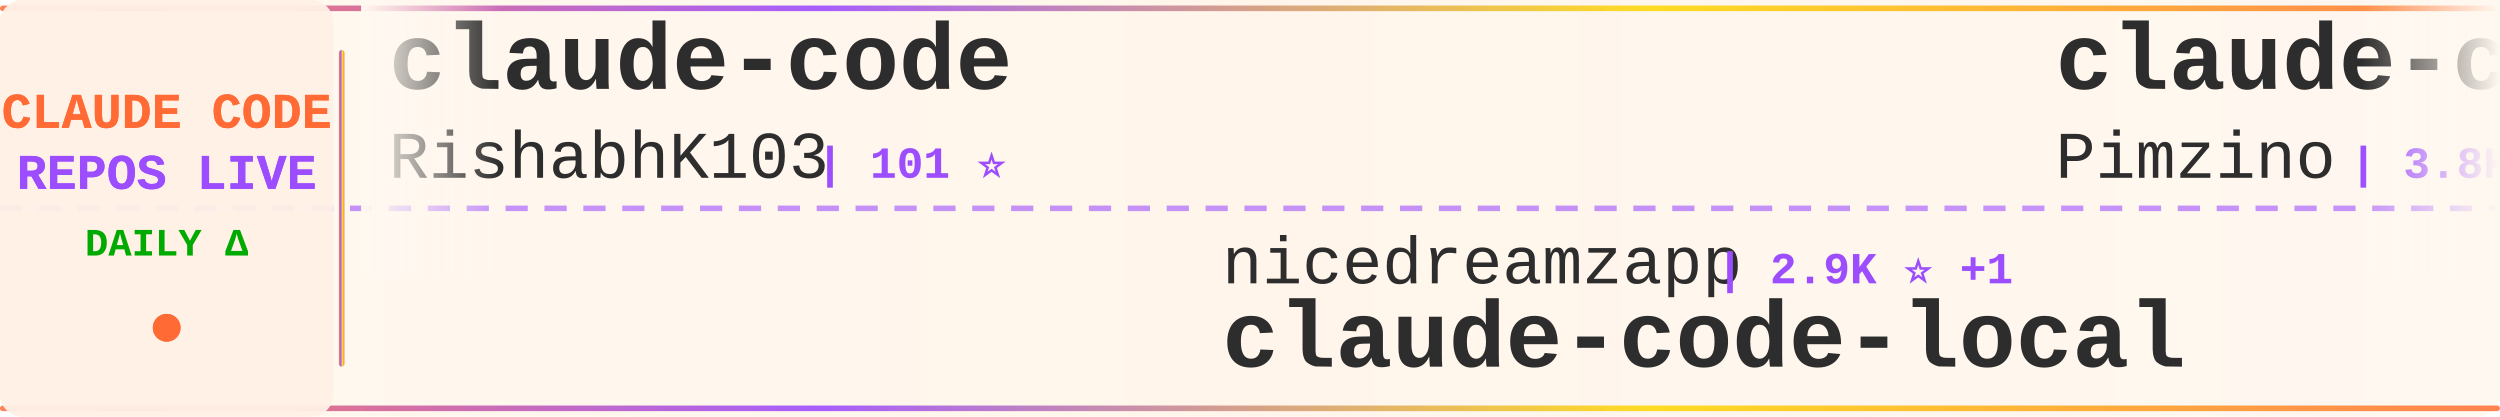
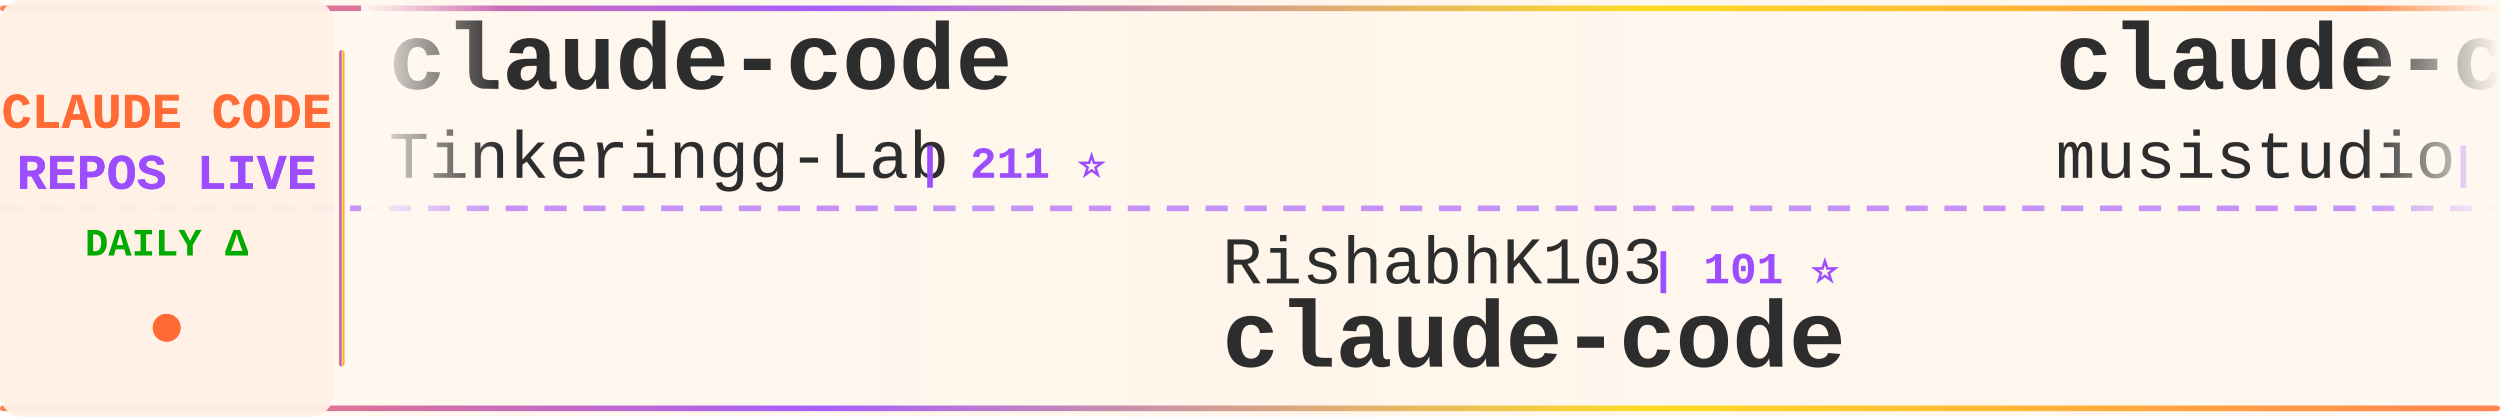
<svg xmlns="http://www.w3.org/2000/svg" width="900" height="150">
  <defs>
    <linearGradient id="tickerBg" x1="0%" y1="0%" x2="100%" y2="0%">
      <stop offset="0%" style="stop-color:#fff8f0;stop-opacity:0.98" />
      <stop offset="50%" style="stop-color:#fff5eb;stop-opacity:1" />
      <stop offset="100%" style="stop-color:#fff8f0;stop-opacity:0.98" />
    </linearGradient>
    <linearGradient id="borderGrad" x1="0%" y1="0%" x2="100%" y2="0%">
      <stop offset="0%" style="stop-color:#FF6B35;stop-opacity:0.85">
        <animate attributeName="stop-opacity" values="0.85;1;0.85" dur="2s" repeatCount="indefinite" />
      </stop>
      <stop offset="33%" style="stop-color:#9C4EFF;stop-opacity:0.9">
        <animate attributeName="stop-opacity" values="0.9;1;0.9" dur="2.2s" repeatCount="indefinite" />
      </stop>
      <stop offset="66%" style="stop-color:#FFD700;stop-opacity:0.85">
        <animate attributeName="stop-opacity" values="0.85;1;0.85" dur="1.8s" repeatCount="indefinite" />
      </stop>
      <stop offset="100%" style="stop-color:#FF6B35;stop-opacity:0.85">
        <animate attributeName="stop-opacity" values="0.85;1;0.85" dur="2s" repeatCount="indefinite" />
      </stop>
    </linearGradient>
    <filter id="textGlow">
      <feGaussianBlur stdDeviation="0.15" result="coloredBlur" />
      <feMerge>
        <feMergeNode in="coloredBlur" />
        <feMergeNode in="SourceGraphic" />
      </feMerge>
    </filter>
    <filter id="metricGlow">
      <feGaussianBlur stdDeviation="0.2" result="coloredBlur" />
      <feMerge>
        <feMergeNode in="coloredBlur" />
        <feMergeNode in="SourceGraphic" />
      </feMerge>
    </filter>
    <linearGradient id="leftFade" x1="0%" y1="0%" x2="100%" y2="0%">
      <stop offset="0%" style="stop-color:#fff8f0;stop-opacity:1" />
      <stop offset="100%" style="stop-color:#fff8f0;stop-opacity:0" />
    </linearGradient>
    <linearGradient id="rightFade" x1="0%" y1="0%" x2="100%" y2="0%">
      <stop offset="0%" style="stop-color:#fff8f0;stop-opacity:0" />
      <stop offset="100%" style="stop-color:#fff8f0;stop-opacity:1" />
    </linearGradient>
  </defs>
  <rect width="900" height="150" fill="url(#tickerBg)" rx="8" />
  <rect x="0" y="2" width="900" height="2" fill="url(#borderGrad)" rx="1" />
  <rect x="0" y="146" width="900" height="2" fill="url(#borderGrad)" rx="1" />
  <line x1="0" y1="75" x2="900" y2="75" stroke="#9C4EFF" stroke-width="2" stroke-dasharray="8 6" opacity="0.6" />
  <rect x="0" y="0" width="120" height="150" fill="#fff0e6" opacity="0.95" rx="8" />
  <text x="60" y="46" font-family="'Courier New', monospace" font-size="18" font-weight="bold" fill="#FF6B35" text-anchor="middle" filter="url(#textGlow)">
    CLAUDE CODE
  </text>
  <text x="60" y="68" font-family="'Courier New', monospace" font-size="18" font-weight="bold" fill="#9C4EFF" text-anchor="middle" filter="url(#textGlow)">
    REPOS LIVE
  </text>
  <text x="60" y="92" font-family="'Courier New', monospace" font-size="14" font-weight="bold" fill="#00aa00" text-anchor="middle">
    DAILY Δ
  </text>
  <circle cx="60" cy="118" r="5" fill="#FF6B35" filter="url(#metricGlow)">
    <animate attributeName="r" values="4;6;4" dur="1.5s" repeatCount="indefinite" />
    <animate attributeName="opacity" values="0.6;1;0.6" dur="1.5s" repeatCount="indefinite" />
  </circle>
  <rect x="122" y="18" width="2" height="114" fill="url(#borderGrad)" rx="1" />
  <clipPath id="tickerClip">
    <rect x="130" y="0" width="770" height="150" />
  </clipPath>
  <g clip-path="url(#tickerClip)">
    <g id="tickerItems">
      <animateTransform attributeName="transform" attributeType="XML" type="translate" from="0 0" to="-3000 0" dur="54s" repeatCount="indefinite" />
      <g transform="translate(0, 0)">
        <text x="140" y="32" font-family="'Courier New', monospace" font-size="34" font-weight="bold" fill="#2d2d2d">claude-code</text>
-         <text x="140" y="64" font-family="'Courier New', monospace" font-size="24" font-weight="normal" fill="#2d2d2d" opacity="1.0">RishabhK103</text>
-         <text x="294" y="64" font-family="'Courier New', monospace" font-size="16" font-weight="bold" fill="#9C4EFF"> | 101 ⭐</text>
+         <text x="140" y="64" font-family="'Courier New', monospace" font-size="24" font-weight="normal" fill="#2d2d2d" opacity="1.0">Tinkeringg-Lab</text>
+         <text x="330" y="64" font-family="'Courier New', monospace" font-size="16" font-weight="bold" fill="#9C4EFF"> | 211 ⭐</text>
      </g>
      <g transform="translate(300, 0)">
-         <text x="140" y="102" font-family="'Courier New', monospace" font-size="24" font-weight="normal" fill="#2d2d2d" opacity="1.0">nicedreamzapp</text>
-         <text x="318" y="102" font-family="'Courier New', monospace" font-size="16" font-weight="bold" fill="#9C4EFF"> | 2.9K ⭐ +1</text>
-         <text x="140" y="132" font-family="'Courier New', monospace" font-size="34" font-weight="bold" fill="#2d2d2d">claude-code-local</text>
+         <text x="140" y="102" font-family="'Courier New', monospace" font-size="24" font-weight="normal" fill="#2d2d2d" opacity="1.0">RishabhK103</text>
+         <text x="294" y="102" font-family="'Courier New', monospace" font-size="16" font-weight="bold" fill="#9C4EFF"> | 101 ⭐</text>
+         <text x="140" y="132" font-family="'Courier New', monospace" font-size="34" font-weight="bold" fill="#2d2d2d">claude-code</text>
      </g>
      <g transform="translate(600, 0)">
-         <text x="140" y="32" font-family="'Courier New', monospace" font-size="34" font-weight="bold" fill="#2d2d2d">claude-code-spec-workflo...</text>
-         <text x="140" y="64" font-family="'Courier New', monospace" font-size="24" font-weight="normal" fill="#2d2d2d" opacity="1.0">Pimzino</text>
-         <text x="246" y="64" font-family="'Courier New', monospace" font-size="16" font-weight="bold" fill="#9C4EFF"> | 3.8K ⭐ +1</text>
+         <text x="140" y="32" font-family="'Courier New', monospace" font-size="34" font-weight="bold" fill="#2d2d2d">claude-code-router</text>
+         <text x="140" y="64" font-family="'Courier New', monospace" font-size="24" font-weight="normal" fill="#2d2d2d" opacity="1.0">musistudio</text>
+         <text x="282" y="64" font-family="'Courier New', monospace" font-size="16" font-weight="bold" fill="#9C4EFF"> | 35.8K ⭐ +31</text>
      </g>
      <g transform="translate(900, 0)">
-         <text x="140" y="102" font-family="'Courier New', monospace" font-size="24" font-weight="normal" fill="#2d2d2d" opacity="1.0">krusemediallc</text>
-         <text x="318" y="102" font-family="'Courier New', monospace" font-size="16" font-weight="bold" fill="#9C4EFF"> | 1.0K ⭐ +4</text>
-         <text x="140" y="132" font-family="'Courier New', monospace" font-size="34" font-weight="bold" fill="#2d2d2d">arcads-claude-code</text>
+         <text x="140" y="102" font-family="'Courier New', monospace" font-size="24" font-weight="normal" fill="#2d2d2d" opacity="1.0">daymade</text>
+         <text x="246" y="102" font-family="'Courier New', monospace" font-size="16" font-weight="bold" fill="#9C4EFF"> | 1.3K ⭐ +5</text>
+         <text x="140" y="132" font-family="'Courier New', monospace" font-size="34" font-weight="bold" fill="#2d2d2d">claude-code-skills</text>
      </g>
      <g transform="translate(1200, 0)">
        <text x="140" y="32" font-family="'Courier New', monospace" font-size="34" font-weight="bold" fill="#2d2d2d">claude-code</text>
-         <text x="140" y="64" font-family="'Courier New', monospace" font-size="24" font-weight="normal" fill="#2d2d2d" opacity="1.0">yasasbanukaofficial</text>
-         <text x="390" y="64" font-family="'Courier New', monospace" font-size="16" font-weight="bold" fill="#9C4EFF"> | 3.8K ⭐ +7</text>
+         <text x="140" y="64" font-family="'Courier New', monospace" font-size="24" font-weight="normal" fill="#2d2d2d" opacity="1.0">tanbiralam</text>
+         <text x="282" y="64" font-family="'Courier New', monospace" font-size="16" font-weight="bold" fill="#9C4EFF"> | 2.0K ⭐ +5</text>
      </g>
      <g transform="translate(1500, 0)">
-         <text x="140" y="102" font-family="'Courier New', monospace" font-size="24" font-weight="normal" fill="#2d2d2d" opacity="1.0">anthropics</text>
-         <text x="282" y="102" font-family="'Courier New', monospace" font-size="16" font-weight="bold" fill="#9C4EFF"> | 161.5K ⭐ +303</text>
-         <text x="140" y="132" font-family="'Courier New', monospace" font-size="34" font-weight="bold" fill="#2d2d2d">skills</text>
+         <text x="140" y="102" font-family="'Courier New', monospace" font-size="24" font-weight="normal" fill="#2d2d2d" opacity="1.0">edmund-io</text>
+         <text x="270" y="102" font-family="'Courier New', monospace" font-size="16" font-weight="bold" fill="#9C4EFF"> | 1.5K ⭐ +1</text>
+         <text x="140" y="132" font-family="'Courier New', monospace" font-size="34" font-weight="bold" fill="#2d2d2d">edmunds-claude-code</text>
      </g>
      <g transform="translate(1800, 0)">
-         <text x="140" y="32" font-family="'Courier New', monospace" font-size="34" font-weight="bold" fill="#2d2d2d">Open-ClaudeCode</text>
-         <text x="140" y="64" font-family="'Courier New', monospace" font-size="24" font-weight="normal" fill="#2d2d2d" opacity="1.0">LING71671</text>
-         <text x="270" y="64" font-family="'Courier New', monospace" font-size="16" font-weight="bold" fill="#9C4EFF"> | 918 ⭐</text>
+         <text x="140" y="32" font-family="'Courier New', monospace" font-size="34" font-weight="bold" fill="#2d2d2d">claude-code</text>
+         <text x="140" y="64" font-family="'Courier New', monospace" font-size="24" font-weight="normal" fill="#2d2d2d" opacity="1.0">anthropics</text>
+         <text x="282" y="64" font-family="'Courier New', monospace" font-size="16" font-weight="bold" fill="#9C4EFF"> | 138.1K ⭐ +152</text>
      </g>
      <g transform="translate(2100, 0)">
-         <text x="140" y="102" font-family="'Courier New', monospace" font-size="24" font-weight="normal" fill="#2d2d2d" opacity="1.0">FlorianBruniaux</text>
-         <text x="342" y="102" font-family="'Courier New', monospace" font-size="16" font-weight="bold" fill="#9C4EFF"> | 5.5K ⭐ +17</text>
-         <text x="140" y="132" font-family="'Courier New', monospace" font-size="34" font-weight="bold" fill="#2d2d2d">claude-code-ultimate-gui...</text>
+         <text x="140" y="102" font-family="'Courier New', monospace" font-size="24" font-weight="normal" fill="#2d2d2d" opacity="1.0">Windy3f3f3f3f</text>
+         <text x="318" y="102" font-family="'Courier New', monospace" font-size="16" font-weight="bold" fill="#9C4EFF"> | 3.2K ⭐ +18</text>
+         <text x="140" y="132" font-family="'Courier New', monospace" font-size="34" font-weight="bold" fill="#2d2d2d">how-claude-code-works</text>
      </g>
      <g transform="translate(2400, 0)">
-         <text x="140" y="32" font-family="'Courier New', monospace" font-size="34" font-weight="bold" fill="#2d2d2d">claude-code-security-rev...</text>
-         <text x="140" y="64" font-family="'Courier New', monospace" font-size="24" font-weight="normal" fill="#2d2d2d" opacity="1.0">anthropics</text>
-         <text x="282" y="64" font-family="'Courier New', monospace" font-size="16" font-weight="bold" fill="#9C4EFF"> | 5.6K ⭐ +13</text>
+         <text x="140" y="32" font-family="'Courier New', monospace" font-size="34" font-weight="bold" fill="#2d2d2d">Claude-Code</text>
+         <text x="140" y="64" font-family="'Courier New', monospace" font-size="24" font-weight="normal" fill="#2d2d2d" opacity="1.0">KPR111</text>
+         <text x="234" y="64" font-family="'Courier New', monospace" font-size="16" font-weight="bold" fill="#9C4EFF"> | 18 ⭐</text>
      </g>
      <g transform="translate(2700, 0)">
-         <text x="140" y="102" font-family="'Courier New', monospace" font-size="24" font-weight="normal" fill="#2d2d2d" opacity="1.0">rohitg00</text>
-         <text x="258" y="102" font-family="'Courier New', monospace" font-size="16" font-weight="bold" fill="#9C4EFF"> | 2.3K ⭐ +15</text>
-         <text x="140" y="132" font-family="'Courier New', monospace" font-size="34" font-weight="bold" fill="#2d2d2d">awesome-claude-code-tool...</text>
+         <text x="140" y="102" font-family="'Courier New', monospace" font-size="24" font-weight="normal" fill="#2d2d2d" opacity="1.0">shareAI-lab</text>
+         <text x="294" y="102" font-family="'Courier New', monospace" font-size="16" font-weight="bold" fill="#9C4EFF"> | 71.2K ⭐ +128</text>
+         <text x="140" y="132" font-family="'Courier New', monospace" font-size="34" font-weight="bold" fill="#2d2d2d">learn-claude-code</text>
      </g>
      <g transform="translate(3000, 0)">
        <text x="140" y="32" font-family="'Courier New', monospace" font-size="34" font-weight="bold" fill="#2d2d2d">claude-code</text>
-         <text x="140" y="64" font-family="'Courier New', monospace" font-size="24" font-weight="normal" fill="#2d2d2d" opacity="1.0">RishabhK103</text>
-         <text x="294" y="64" font-family="'Courier New', monospace" font-size="16" font-weight="bold" fill="#9C4EFF"> | 101 ⭐</text>
+         <text x="140" y="64" font-family="'Courier New', monospace" font-size="24" font-weight="normal" fill="#2d2d2d" opacity="1.0">Tinkeringg-Lab</text>
+         <text x="330" y="64" font-family="'Courier New', monospace" font-size="16" font-weight="bold" fill="#9C4EFF"> | 211 ⭐</text>
      </g>
      <g transform="translate(3300, 0)">
-         <text x="140" y="102" font-family="'Courier New', monospace" font-size="24" font-weight="normal" fill="#2d2d2d" opacity="1.0">nicedreamzapp</text>
-         <text x="318" y="102" font-family="'Courier New', monospace" font-size="16" font-weight="bold" fill="#9C4EFF"> | 2.9K ⭐ +1</text>
-         <text x="140" y="132" font-family="'Courier New', monospace" font-size="34" font-weight="bold" fill="#2d2d2d">claude-code-local</text>
+         <text x="140" y="102" font-family="'Courier New', monospace" font-size="24" font-weight="normal" fill="#2d2d2d" opacity="1.0">RishabhK103</text>
+         <text x="294" y="102" font-family="'Courier New', monospace" font-size="16" font-weight="bold" fill="#9C4EFF"> | 101 ⭐</text>
+         <text x="140" y="132" font-family="'Courier New', monospace" font-size="34" font-weight="bold" fill="#2d2d2d">claude-code</text>
      </g>
      <g transform="translate(3600, 0)">
-         <text x="140" y="32" font-family="'Courier New', monospace" font-size="34" font-weight="bold" fill="#2d2d2d">claude-code-spec-workflo...</text>
-         <text x="140" y="64" font-family="'Courier New', monospace" font-size="24" font-weight="normal" fill="#2d2d2d" opacity="1.0">Pimzino</text>
-         <text x="246" y="64" font-family="'Courier New', monospace" font-size="16" font-weight="bold" fill="#9C4EFF"> | 3.8K ⭐ +1</text>
+         <text x="140" y="32" font-family="'Courier New', monospace" font-size="34" font-weight="bold" fill="#2d2d2d">claude-code-router</text>
+         <text x="140" y="64" font-family="'Courier New', monospace" font-size="24" font-weight="normal" fill="#2d2d2d" opacity="1.0">musistudio</text>
+         <text x="282" y="64" font-family="'Courier New', monospace" font-size="16" font-weight="bold" fill="#9C4EFF"> | 35.8K ⭐ +31</text>
      </g>
      <g transform="translate(3900, 0)">
-         <text x="140" y="102" font-family="'Courier New', monospace" font-size="24" font-weight="normal" fill="#2d2d2d" opacity="1.0">krusemediallc</text>
-         <text x="318" y="102" font-family="'Courier New', monospace" font-size="16" font-weight="bold" fill="#9C4EFF"> | 1.0K ⭐ +4</text>
-         <text x="140" y="132" font-family="'Courier New', monospace" font-size="34" font-weight="bold" fill="#2d2d2d">arcads-claude-code</text>
+         <text x="140" y="102" font-family="'Courier New', monospace" font-size="24" font-weight="normal" fill="#2d2d2d" opacity="1.0">daymade</text>
+         <text x="246" y="102" font-family="'Courier New', monospace" font-size="16" font-weight="bold" fill="#9C4EFF"> | 1.3K ⭐ +5</text>
+         <text x="140" y="132" font-family="'Courier New', monospace" font-size="34" font-weight="bold" fill="#2d2d2d">claude-code-skills</text>
      </g>
    </g>
  </g>
  <rect x="130" y="0" width="50" height="100" fill="url(#leftFade)" />
  <rect x="850" y="0" width="50" height="100" fill="url(#rightFade)" />
</svg>
